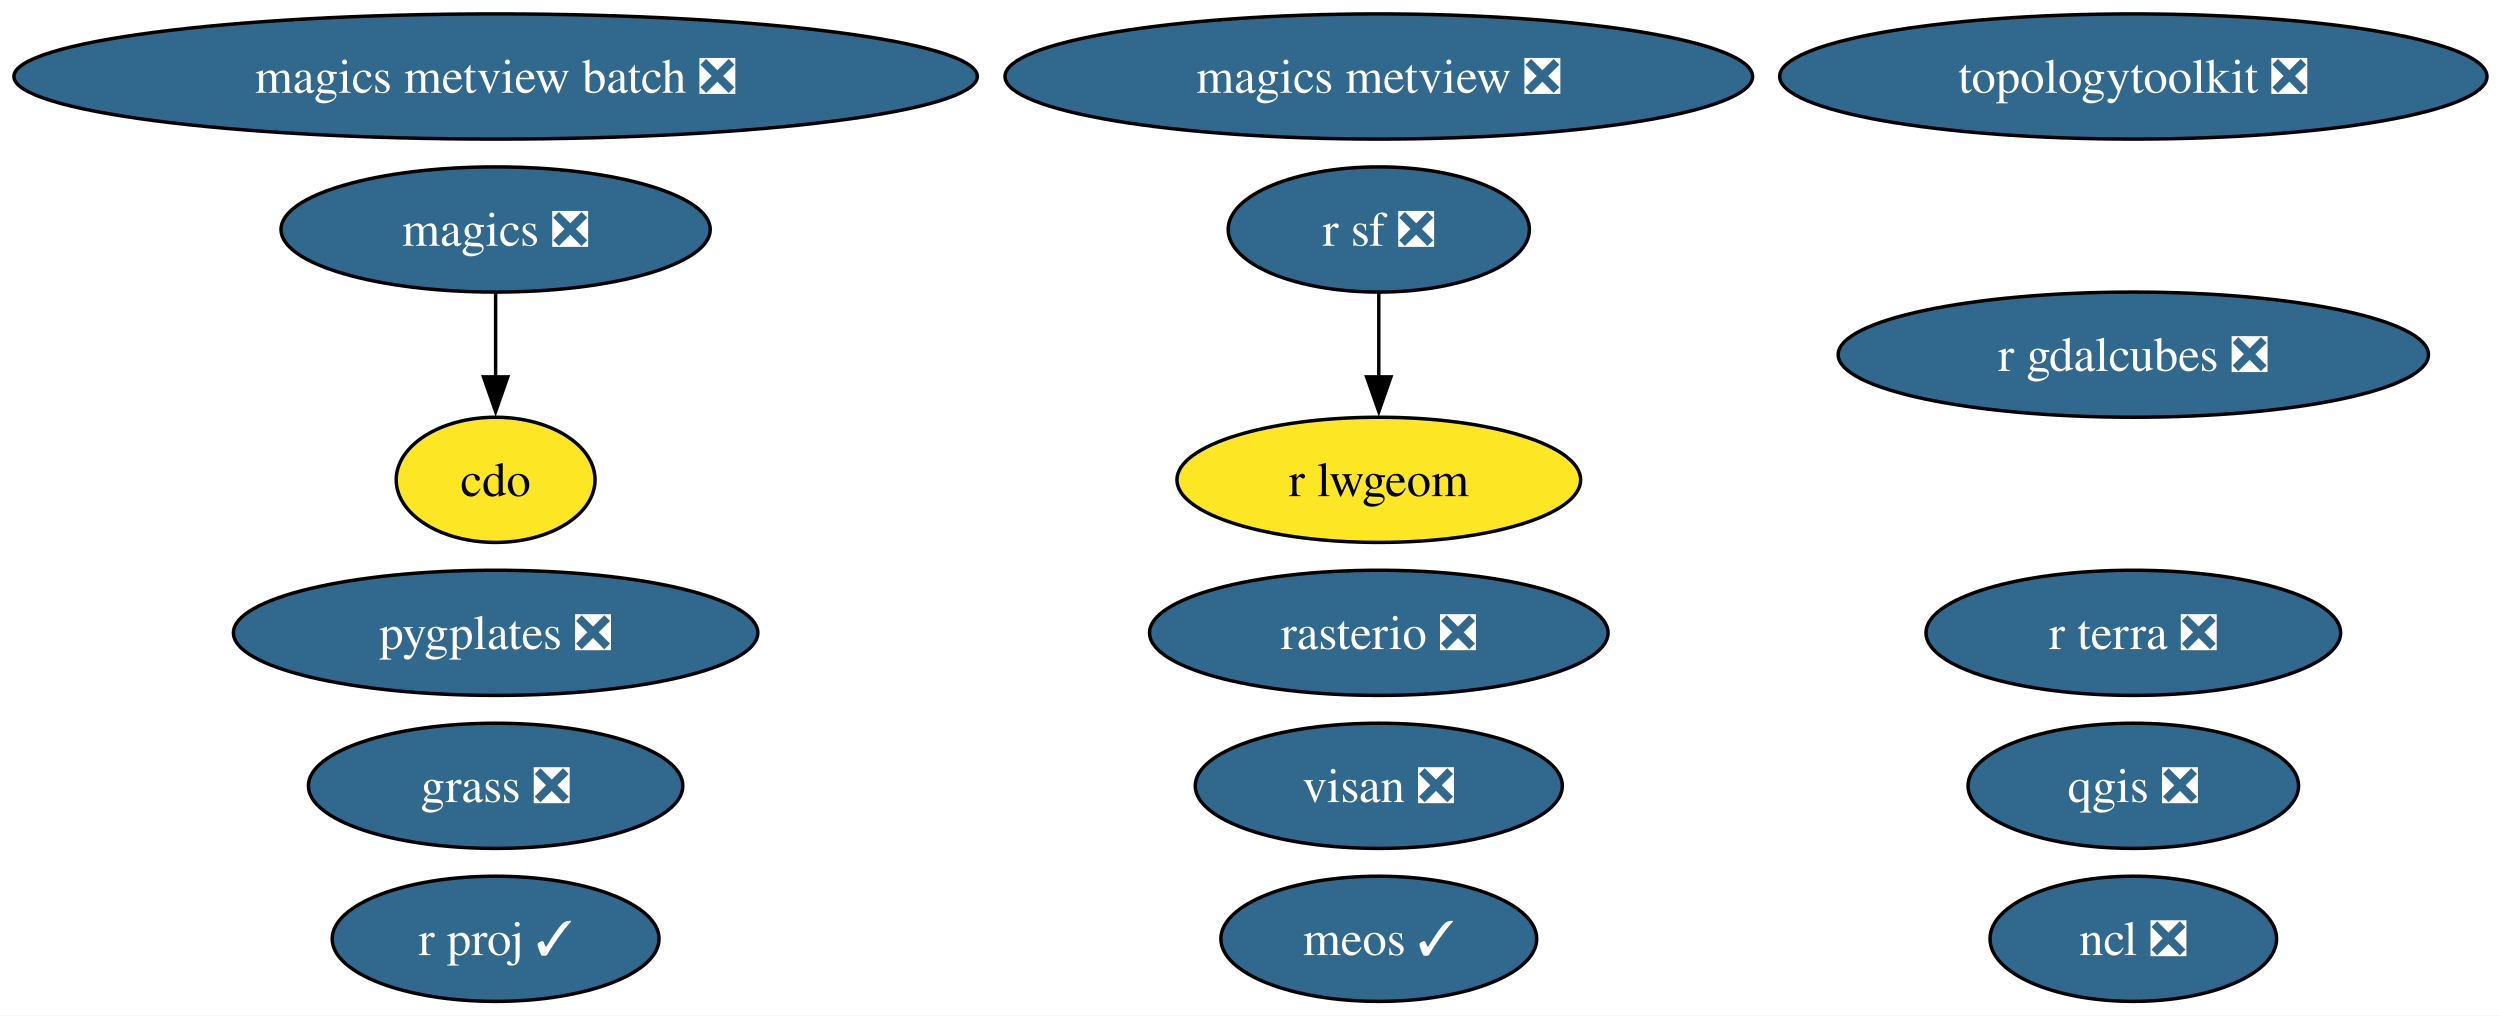
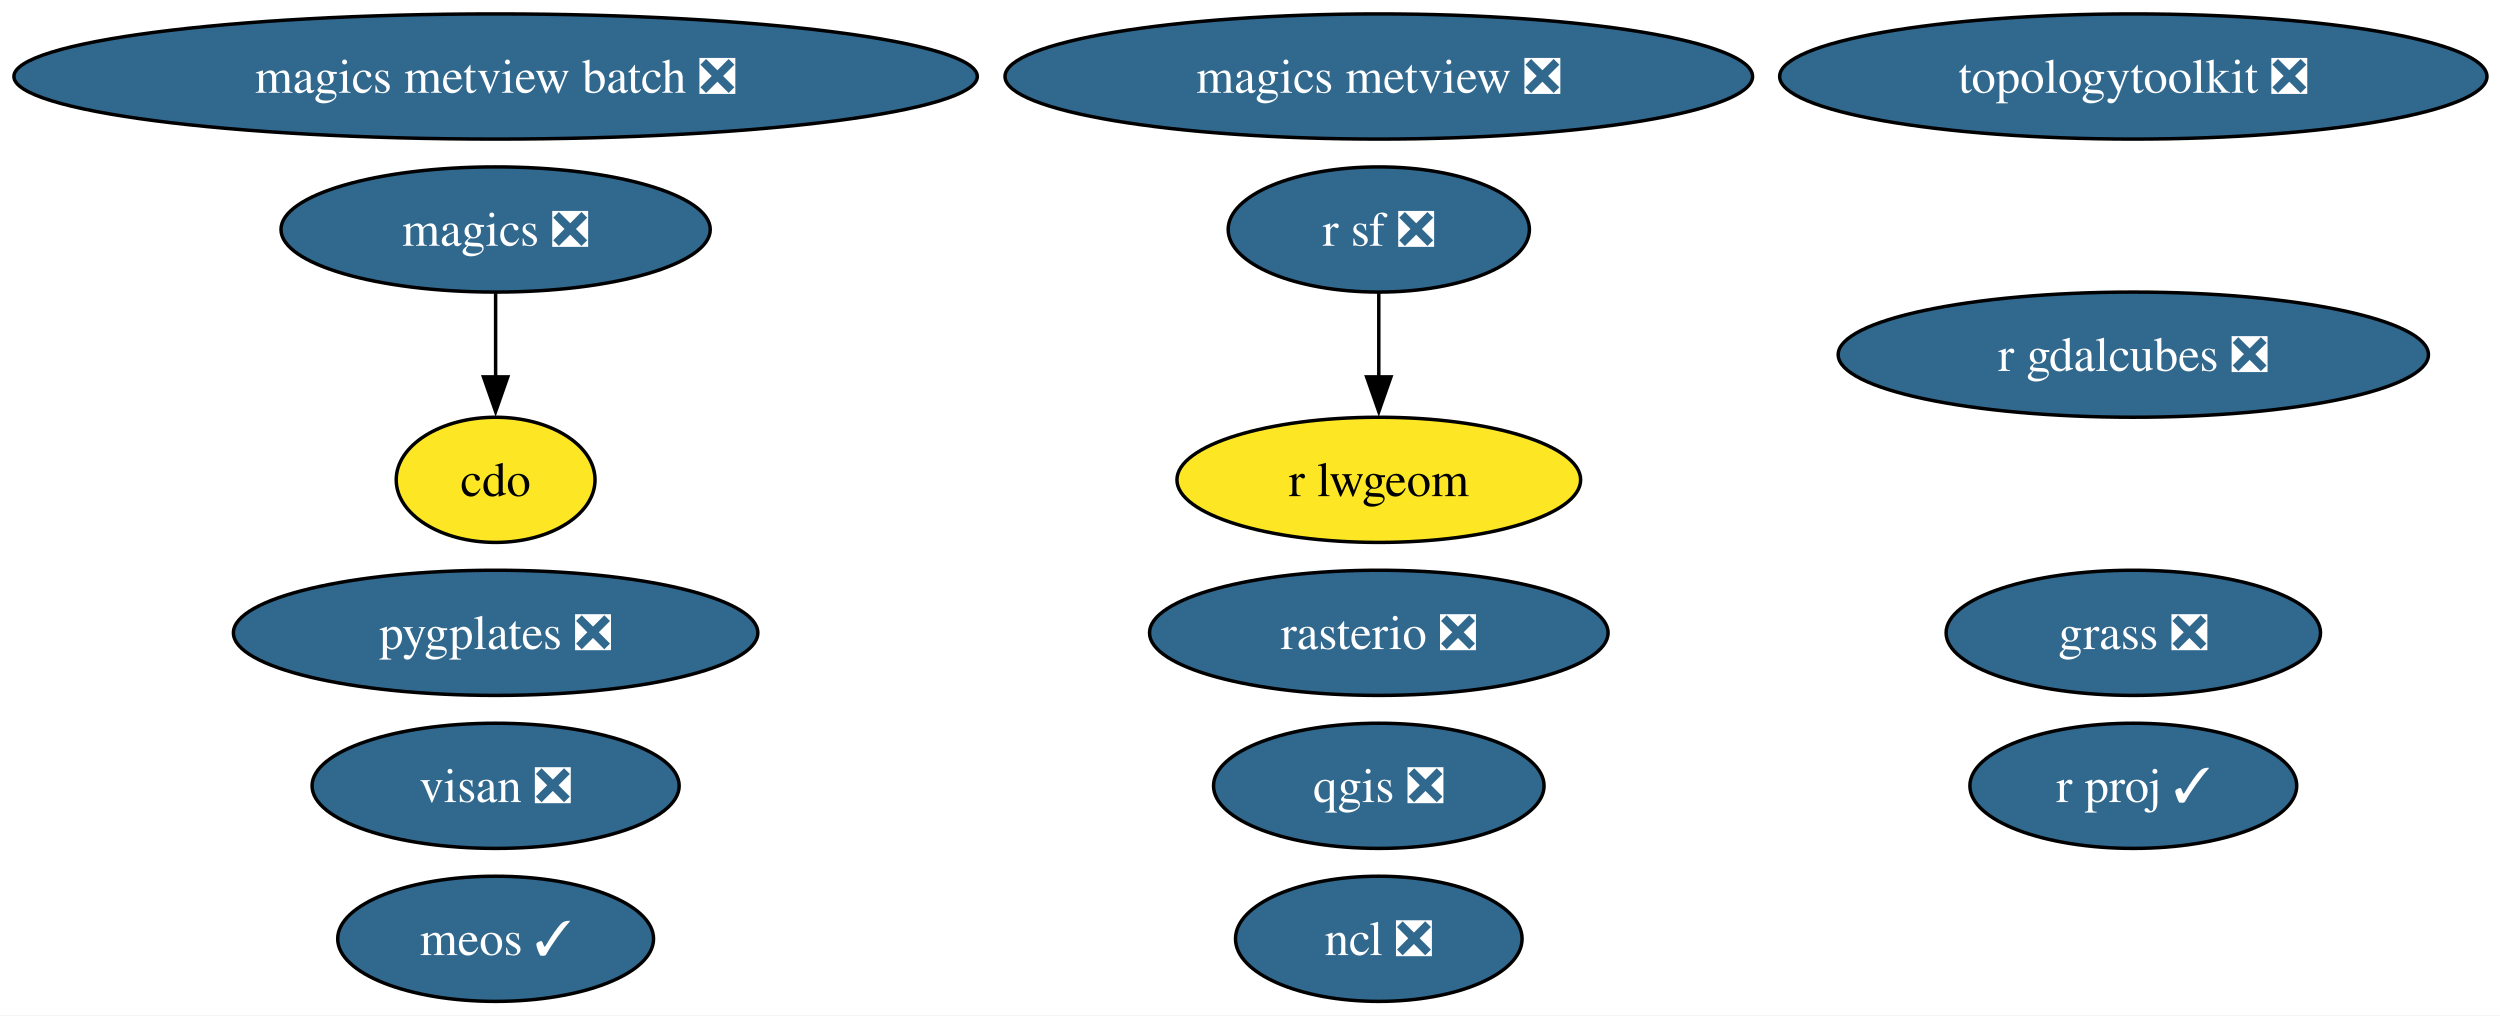
<svg xmlns="http://www.w3.org/2000/svg" xmlns:xlink="http://www.w3.org/1999/xlink" width="719pt" height="292pt" viewBox="0.00 0.00 719.00 292.00">
  <g id="graph0" class="graph" transform="scale(1 1) rotate(0) translate(4 288)">
    <polygon fill="white" stroke="none" points="-4,4 -4,-288 715.26,-288 715.26,4 -4,4" />
    <g id="node1" class="node">
      <g id="a_node1">
        <a xlink:href="https://github.com/conda-forge/cdo-feedstock" xlink:title="cdo">
          <ellipse fill="#fde725" stroke="black" cx="138.54" cy="-150" rx="28.59" ry="18" />
          <text xml:space="preserve" text-anchor="middle" x="138.54" y="-145.32" font-family="Times,serif" font-size="14.00">cdo</text>
        </a>
      </g>
    </g>
    <g id="node2" class="node">
      <g id="a_node2">
        <a xlink:href="https://github.com/conda-forge/magics-feedstock/pull/147" xlink:title="magics ❎">
          <ellipse fill="#31688e" stroke="black" cx="138.54" cy="-222" rx="61.73" ry="18" />
          <text xml:space="preserve" text-anchor="middle" x="138.54" y="-217.32" font-family="Times,serif" font-size="14.00" fill="white">magics ❎</text>
        </a>
      </g>
    </g>
    <g id="edge1" class="edge">
      <path fill="none" stroke="black" d="M138.54,-203.7C138.54,-196.41 138.54,-187.73 138.54,-179.54" />
      <polygon fill="black" stroke="black" points="142.04,-179.62 138.54,-169.62 135.04,-179.62 142.04,-179.62" />
    </g>
    <g id="node3" class="node">
      <g id="a_node3">
        <a xlink:href="https://github.com/conda-forge/ncl-feedstock/pull/170" xlink:title="ncl ❎">
-           <ellipse fill="#31688e" stroke="black" cx="609.54" cy="-18" rx="41.21" ry="18" />
-           <text xml:space="preserve" text-anchor="middle" x="609.54" y="-13.32" font-family="Times,serif" font-size="14.00" fill="white">ncl ❎</text>
+           <ellipse fill="#31688e" stroke="black" cx="392.54" cy="-18" rx="41.21" ry="18" />
+           <text xml:space="preserve" text-anchor="middle" x="392.54" y="-13.32" font-family="Times,serif" font-size="14.00" fill="white">ncl ❎</text>
        </a>
      </g>
    </g>
    <g id="node4" class="node">
      <g id="a_node4">
        <a xlink:href="https://github.com/conda-forge/qgis-feedstock/pull/582" xlink:title="qgis ❎">
-           <ellipse fill="#31688e" stroke="black" cx="609.54" cy="-62" rx="47.53" ry="18" />
-           <text xml:space="preserve" text-anchor="middle" x="609.54" y="-57.33" font-family="Times,serif" font-size="14.00" fill="white">qgis ❎</text>
+           <ellipse fill="#31688e" stroke="black" cx="392.54" cy="-62" rx="47.53" ry="18" />
+           <text xml:space="preserve" text-anchor="middle" x="392.54" y="-57.33" font-family="Times,serif" font-size="14.00" fill="white">qgis ❎</text>
        </a>
      </g>
    </g>
    <g id="node5" class="node">
      <g id="a_node5">
        <a xlink:href="https://github.com/conda-forge/r-sf-feedstock/pull/157" xlink:title="r sf ❎">
          <ellipse fill="#31688e" stroke="black" cx="392.54" cy="-222" rx="43.32" ry="18" />
          <text xml:space="preserve" text-anchor="middle" x="392.54" y="-217.32" font-family="Times,serif" font-size="14.00" fill="white">r sf ❎</text>
        </a>
      </g>
    </g>
    <g id="node7" class="node">
      <g id="a_node7">
        <a xlink:href="https://github.com/conda-forge/r-lwgeom-feedstock" xlink:title="r lwgeom">
          <ellipse fill="#fde725" stroke="black" cx="392.54" cy="-150" rx="58.05" ry="18" />
          <text xml:space="preserve" text-anchor="middle" x="392.54" y="-145.32" font-family="Times,serif" font-size="14.00">r lwgeom</text>
        </a>
      </g>
    </g>
    <g id="edge2" class="edge">
      <path fill="none" stroke="black" d="M392.54,-203.7C392.54,-196.41 392.54,-187.73 392.54,-179.54" />
      <polygon fill="black" stroke="black" points="396.04,-179.62 392.54,-169.62 389.04,-179.62 396.04,-179.62" />
    </g>
    <g id="node6" class="node">
      <g id="a_node6">
        <a xlink:href="https://github.com/conda-forge/rasterio-feedstock/pull/340" xlink:title="rasterio ❎">
          <ellipse fill="#31688e" stroke="black" cx="392.54" cy="-106" rx="65.94" ry="18" />
          <text xml:space="preserve" text-anchor="middle" x="392.54" y="-101.33" font-family="Times,serif" font-size="14.00" fill="white">rasterio ❎</text>
        </a>
      </g>
    </g>
    <g id="node8" class="node">
      <g id="a_node8">
        <a xlink:href="https://github.com/conda-forge/topologytoolkit-feedstock/pull/96" xlink:title="topologytoolkit ❎">
          <ellipse fill="#31688e" stroke="black" cx="609.54" cy="-266" rx="101.71" ry="18" />
          <text xml:space="preserve" text-anchor="middle" x="609.54" y="-261.32" font-family="Times,serif" font-size="14.00" fill="white">topologytoolkit ❎</text>
        </a>
      </g>
    </g>
    <g id="node9" class="node">
      <g id="a_node9">
        <a xlink:href="https://github.com/conda-forge/magics-metview-feedstock/pull/88" xlink:title="magics metview ❎">
          <ellipse fill="#31688e" stroke="black" cx="392.54" cy="-266" rx="107.5" ry="18" />
          <text xml:space="preserve" text-anchor="middle" x="392.54" y="-261.32" font-family="Times,serif" font-size="14.00" fill="white">magics metview ❎</text>
        </a>
      </g>
    </g>
    <g id="node10" class="node">
      <g id="a_node10">
        <a xlink:href="https://github.com/conda-forge/magics-metview-batch-feedstock/pull/78" xlink:title="magics metview batch ❎">
          <ellipse fill="#31688e" stroke="black" cx="138.54" cy="-266" rx="138.54" ry="18" />
          <text xml:space="preserve" text-anchor="middle" x="138.54" y="-261.32" font-family="Times,serif" font-size="14.00" fill="white">magics metview batch ❎</text>
        </a>
      </g>
    </g>
    <g id="node11" class="node">
      <g id="a_node11">
        <a xlink:href="https://github.com/conda-forge/r-gdalcubes-feedstock/pull/79" xlink:title="r gdalcubes ❎">
          <ellipse fill="#31688e" stroke="black" cx="609.54" cy="-186" rx="84.88" ry="18" />
          <text xml:space="preserve" text-anchor="middle" x="609.54" y="-181.32" font-family="Times,serif" font-size="14.00" fill="white">r gdalcubes ❎</text>
        </a>
      </g>
    </g>
    <g id="node12" class="node">
      <g id="a_node12">
-         <a xlink:href="https://github.com/conda-forge/r-terra-feedstock/pull/135" xlink:title="r terra ❎">
-           <ellipse fill="#31688e" stroke="black" cx="609.54" cy="-106" rx="59.63" ry="18" />
-           <text xml:space="preserve" text-anchor="middle" x="609.54" y="-101.33" font-family="Times,serif" font-size="14.00" fill="white">r terra ❎</text>
+         <a xlink:href="https://github.com/conda-forge/visan-feedstock/pull/36" xlink:title="visan ❎">
+           <ellipse fill="#31688e" stroke="black" cx="138.54" cy="-62" rx="52.79" ry="18" />
+           <text xml:space="preserve" text-anchor="middle" x="138.54" y="-57.33" font-family="Times,serif" font-size="14.00" fill="white">visan ❎</text>
        </a>
      </g>
    </g>
    <g id="node13" class="node">
      <g id="a_node13">
-         <a xlink:href="https://github.com/conda-forge/visan-feedstock/pull/36" xlink:title="visan ❎">
-           <ellipse fill="#31688e" stroke="black" cx="392.54" cy="-62" rx="52.79" ry="18" />
-           <text xml:space="preserve" text-anchor="middle" x="392.54" y="-57.33" font-family="Times,serif" font-size="14.00" fill="white">visan ❎</text>
+         <a xlink:href="https://github.com/conda-forge/r-proj-feedstock/pull/15" xlink:title="r proj ✓">
+           <ellipse fill="#31688e" stroke="black" cx="609.54" cy="-62" rx="47" ry="18" />
+           <text xml:space="preserve" text-anchor="middle" x="609.54" y="-57.33" font-family="Times,serif" font-size="14.00" fill="white">r proj ✓</text>
        </a>
      </g>
    </g>
    <g id="node14" class="node">
      <g id="a_node14">
-         <a xlink:href="https://github.com/conda-forge/r-proj-feedstock/pull/15" xlink:title="r proj ✓">
-           <ellipse fill="#31688e" stroke="black" cx="138.54" cy="-18" rx="47" ry="18" />
-           <text xml:space="preserve" text-anchor="middle" x="138.54" y="-13.32" font-family="Times,serif" font-size="14.00" fill="white">r proj ✓</text>
-         </a>
-       </g>
-     </g>
-     <g id="node15" class="node">
-       <g id="a_node15">
        <a xlink:href="https://github.com/conda-forge/pygplates-feedstock/pull/48" xlink:title="pygplates ❎">
          <ellipse fill="#31688e" stroke="black" cx="138.54" cy="-106" rx="75.41" ry="18" />
          <text xml:space="preserve" text-anchor="middle" x="138.54" y="-101.33" font-family="Times,serif" font-size="14.00" fill="white">pygplates ❎</text>
        </a>
      </g>
    </g>
-     <g id="node16" class="node">
-       <g id="a_node16">
+     <g id="node15" class="node">
+       <g id="a_node15">
        <a xlink:href="https://github.com/conda-forge/meos-feedstock/pull/20" xlink:title="meos ✓">
-           <ellipse fill="#31688e" stroke="black" cx="392.54" cy="-18" rx="45.42" ry="18" />
-           <text xml:space="preserve" text-anchor="middle" x="392.54" y="-13.32" font-family="Times,serif" font-size="14.00" fill="white">meos ✓</text>
+           <ellipse fill="#31688e" stroke="black" cx="138.54" cy="-18" rx="45.42" ry="18" />
+           <text xml:space="preserve" text-anchor="middle" x="138.54" y="-13.32" font-family="Times,serif" font-size="14.00" fill="white">meos ✓</text>
        </a>
      </g>
    </g>
-     <g id="node17" class="node">
-       <g id="a_node17">
+     <g id="node16" class="node">
+       <g id="a_node16">
        <a xlink:href="https://github.com/conda-forge/grass-feedstock/pull/9" xlink:title="grass ❎">
-           <ellipse fill="#31688e" stroke="black" cx="138.54" cy="-62" rx="53.84" ry="18" />
-           <text xml:space="preserve" text-anchor="middle" x="138.54" y="-57.33" font-family="Times,serif" font-size="14.00" fill="white">grass ❎</text>
+           <ellipse fill="#31688e" stroke="black" cx="609.54" cy="-106" rx="53.84" ry="18" />
+           <text xml:space="preserve" text-anchor="middle" x="609.54" y="-101.33" font-family="Times,serif" font-size="14.00" fill="white">grass ❎</text>
        </a>
      </g>
    </g>
  </g>
</svg>
